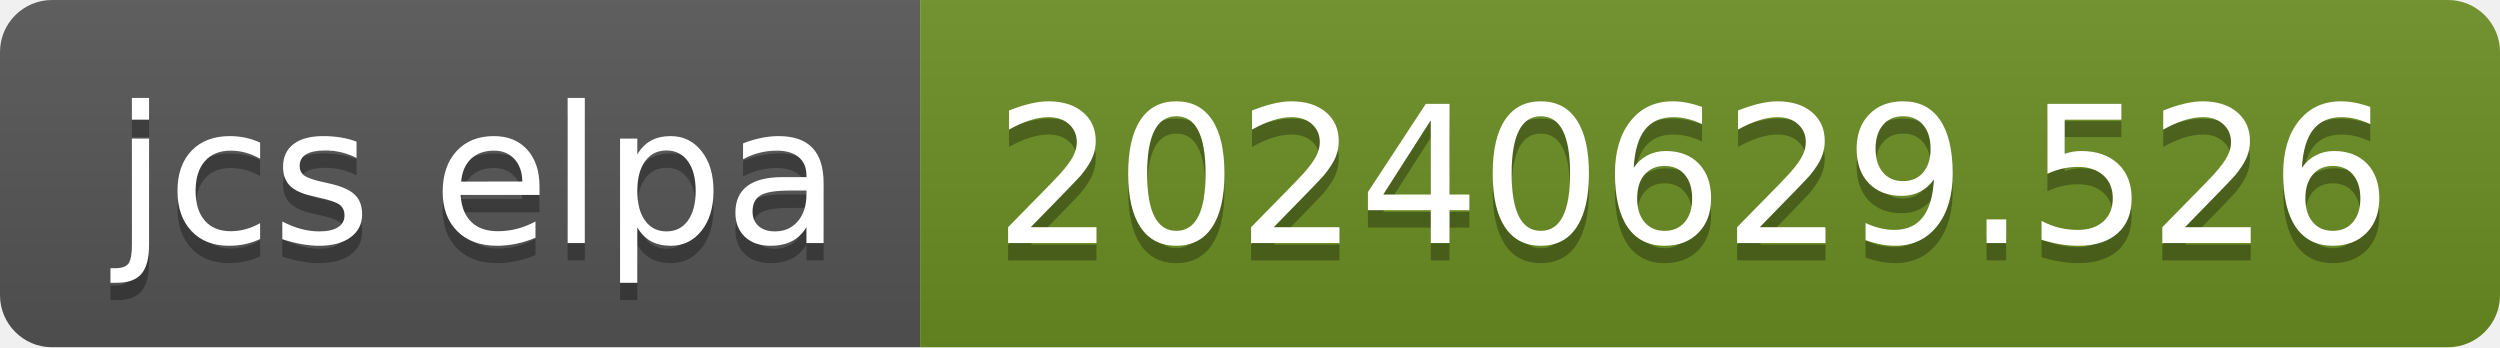
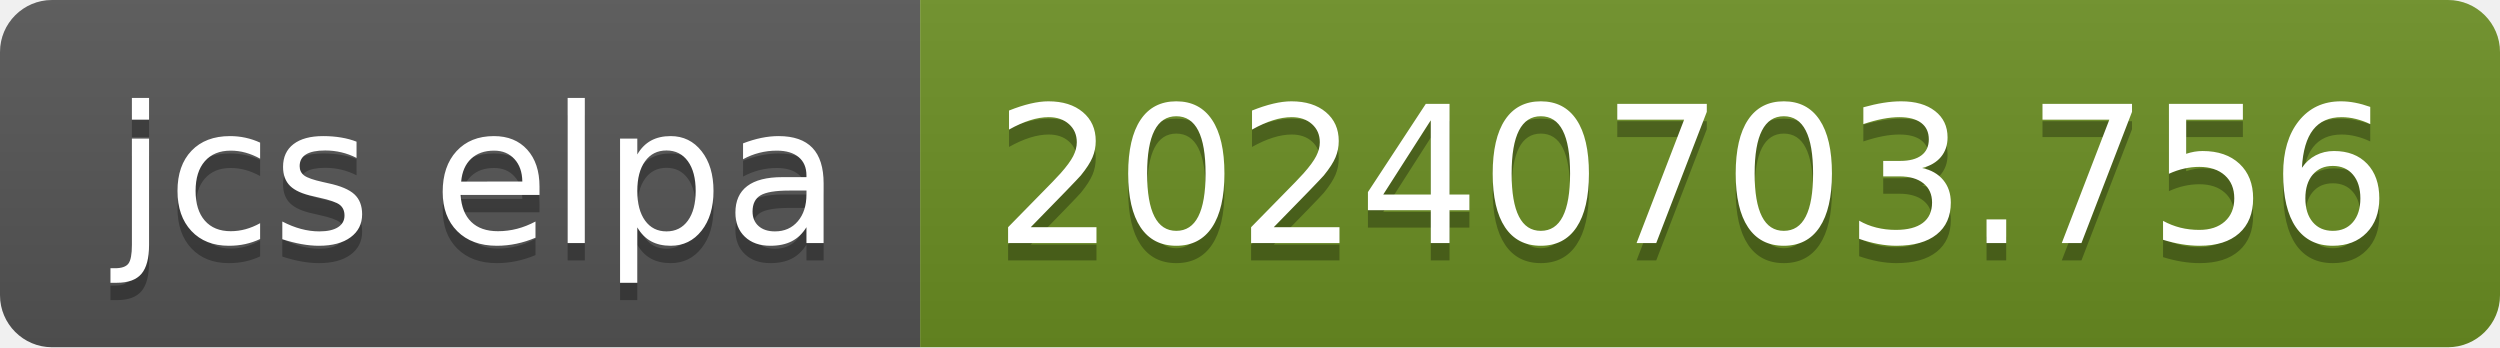
- <svg xmlns="http://www.w3.org/2000/svg" width="144" height="20" role="img" aria-label="jcs elpa: 20240629.526">
+ <svg xmlns="http://www.w3.org/2000/svg" width="144" height="20" role="img" aria-label="jcs elpa: 20240703.756">
  <linearGradient id="s" x2="0" y2="100%">
    <stop offset="0" stop-color="#bbb" stop-opacity=".1" />
    <stop offset="1" stop-opacity=".1" />
  </linearGradient>
  <clipPath id="r">
    <rect width="144" height="20" rx="3" fill="#fff" />
  </clipPath>
  <g clip-path="url(#r)">
    <rect width="53" height="20" fill="#555" />
    <rect x="53" width="91" height="20" fill="#6b8e23" />
    <rect width="144" height="20" fill="url(#s)" />
  </g>
  <g fill="#fff" text-anchor="middle" font-family="Verdana,Geneva,DejaVu Sans,sans-serif" text-rendering="geometricPrecision" font-size="110">
    <text aria-hidden="true" x="275" y="150" fill="#010101" fill-opacity=".3" transform="scale(.1)" textLength="430">jcs elpa</text>
    <text x="275" y="140" transform="scale(.1)" fill="#fff" textLength="430">jcs elpa</text>
-     <text aria-hidden="true" x="975" y="150" fill="#010101" fill-opacity=".3" transform="scale(.1)" textLength="810">20240629.526</text>
-     <text x="975" y="140" transform="scale(.1)" fill="#fff" textLength="810">20240629.526</text>
+     <text aria-hidden="true" x="975" y="150" fill="#010101" fill-opacity=".3" transform="scale(.1)" textLength="810">20240703.756</text>
+     <text x="975" y="140" transform="scale(.1)" fill="#fff" textLength="810">20240703.756</text>
  </g>
</svg>
